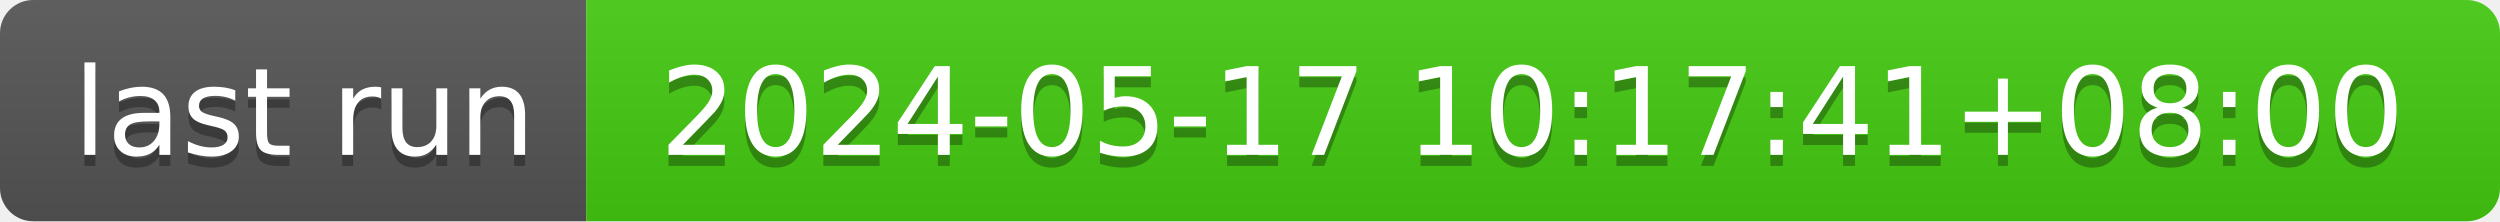
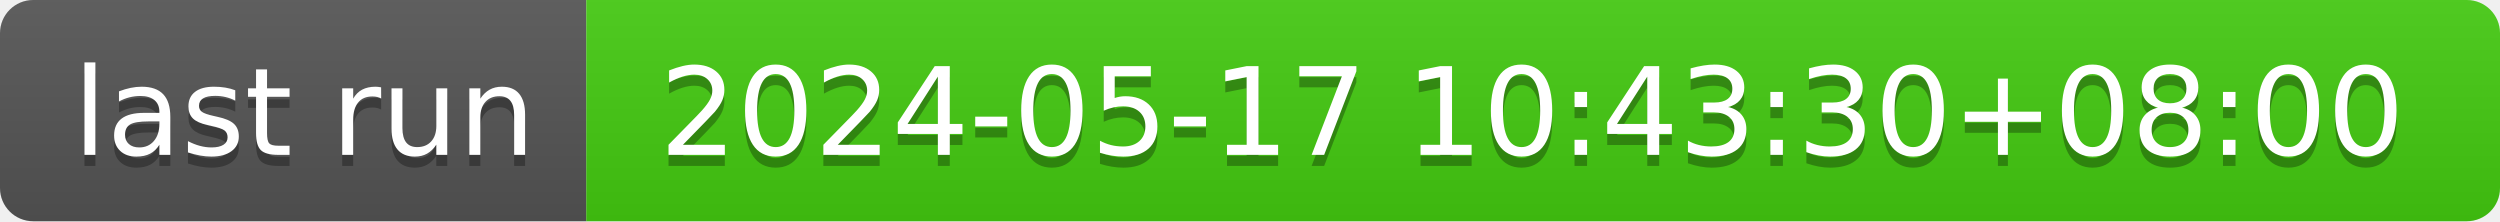
- <svg xmlns="http://www.w3.org/2000/svg" width="226" height="20" role="img" aria-label="last run: 2024-05-17 10:17:41+08:00">
+ <svg xmlns="http://www.w3.org/2000/svg" width="226" height="20" role="img" aria-label="last run: 2024-05-17 10:43:30+08:00">
  <linearGradient id="s" x2="0" y2="100%">
    <stop offset="0" stop-color="#bbb" stop-opacity=".1" />
    <stop offset="1" stop-opacity=".1" />
  </linearGradient>
  <clipPath id="r">
    <rect width="226" height="20" rx="3" fill="#fff" />
  </clipPath>
  <g clip-path="url(#r)">
    <rect width="53" height="20" fill="#555" />
    <rect x="53" width="173" height="20" fill="#4c1" />
    <rect width="226" height="20" fill="url(#s)" />
  </g>
  <g fill="#fff" text-anchor="middle" font-family="Verdana,Geneva,DejaVu Sans,sans-serif" text-rendering="geometricPrecision" font-size="110">
    <text aria-hidden="true" x="275" y="150" fill="#010101" fill-opacity=".3" transform="scale(.1)" textLength="430">last run</text>
    <text x="275" y="140" transform="scale(.1)" fill="#fff" textLength="430">last run</text>
-     <text aria-hidden="true" x="1385" y="150" fill="#010101" fill-opacity=".3" transform="scale(.1)" textLength="1630">2024-05-17 10:17:41+08:00</text>
-     <text x="1385" y="140" transform="scale(.1)" fill="#fff" textLength="1630">2024-05-17 10:17:41+08:00</text>
+     <text aria-hidden="true" x="1385" y="150" fill="#010101" fill-opacity=".3" transform="scale(.1)" textLength="1630">2024-05-17 10:43:30+08:00</text>
+     <text x="1385" y="140" transform="scale(.1)" fill="#fff" textLength="1630">2024-05-17 10:43:30+08:00</text>
  </g>
</svg>
